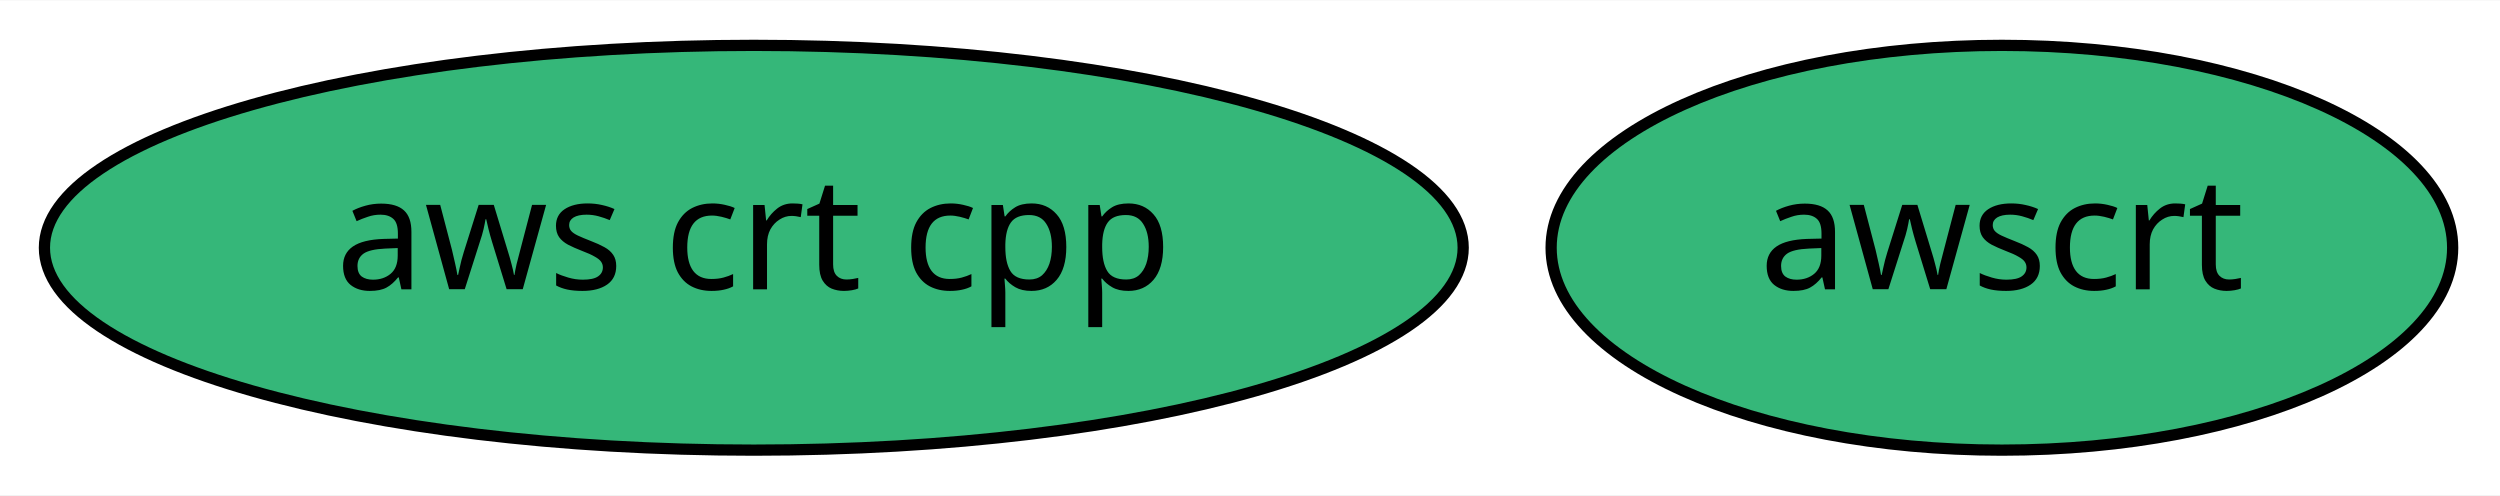
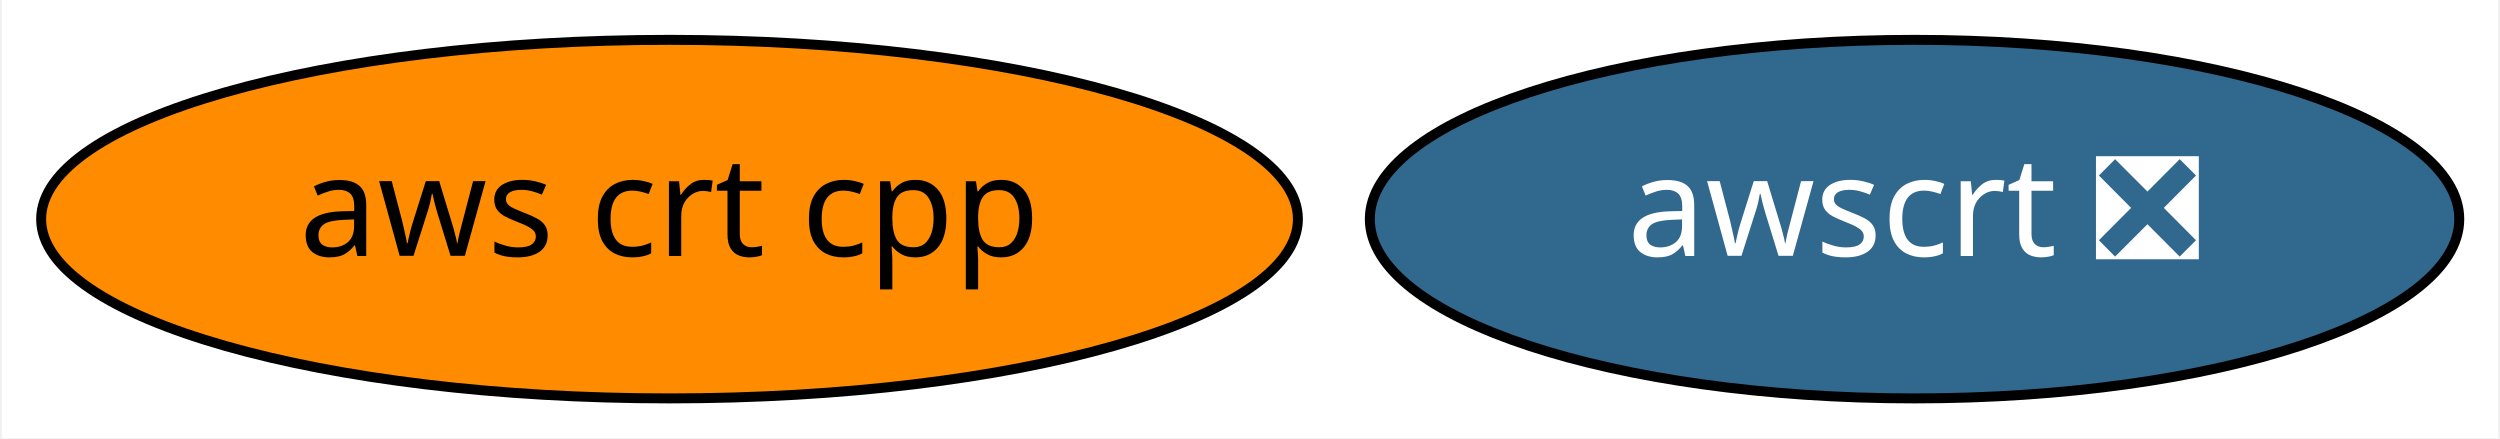
- <svg xmlns="http://www.w3.org/2000/svg" xmlns:xlink="http://www.w3.org/1999/xlink" width="222pt" height="44pt" viewBox="0.00 0.00 222.34 44.00">
+ <svg xmlns="http://www.w3.org/2000/svg" xmlns:xlink="http://www.w3.org/1999/xlink" width="251pt" height="44pt" viewBox="0.00 0.00 250.64 44.00">
  <g id="graph0" class="graph" transform="scale(1 1) rotate(0) translate(4 40)">
-     <polygon fill="white" stroke="transparent" points="-4,4 -4,-40 218.34,-40 218.34,4 -4,4" />
+     <polygon fill="white" stroke="transparent" points="-4,4 -4,-40 246.64,-40 246.64,4 -4,4" />
    <g id="node1" class="node">
      <g id="a_node1">
        <a xlink:href="https://github.com/conda-forge/aws-crt-cpp-feedstock" xlink:title="aws crt cpp">
-           <ellipse fill="#35b779" stroke="black" cx="63.04" cy="-18" rx="63.09" ry="18" />
+           <ellipse fill="#ff8c00" stroke="black" cx="63.04" cy="-18" rx="63.09" ry="18" />
          <text text-anchor="middle" x="63.04" y="-14.3" font-family="Times-Roman" font-size="14.00">aws crt cpp</text>
        </a>
      </g>
    </g>
    <g id="node2" class="node">
      <g id="a_node2">
-         <a xlink:href="https://github.com/conda-forge/awscrt-feedstock" xlink:title="awscrt">
-           <ellipse fill="#35b779" stroke="black" cx="174.04" cy="-18" rx="40.09" ry="18" />
-           <text text-anchor="middle" x="174.04" y="-14.3" font-family="Times-Roman" font-size="14.00">awscrt</text>
+         <a xlink:href="https://github.com/conda-forge/awscrt-feedstock/pull/11" xlink:title="awscrt ❎">
+           <ellipse fill="#31688e" stroke="black" cx="188.04" cy="-18" rx="54.69" ry="18" />
+           <text text-anchor="middle" x="188.04" y="-14.3" font-family="Times-Roman" font-size="14.00" fill="white">awscrt ❎</text>
        </a>
      </g>
    </g>
  </g>
</svg>
